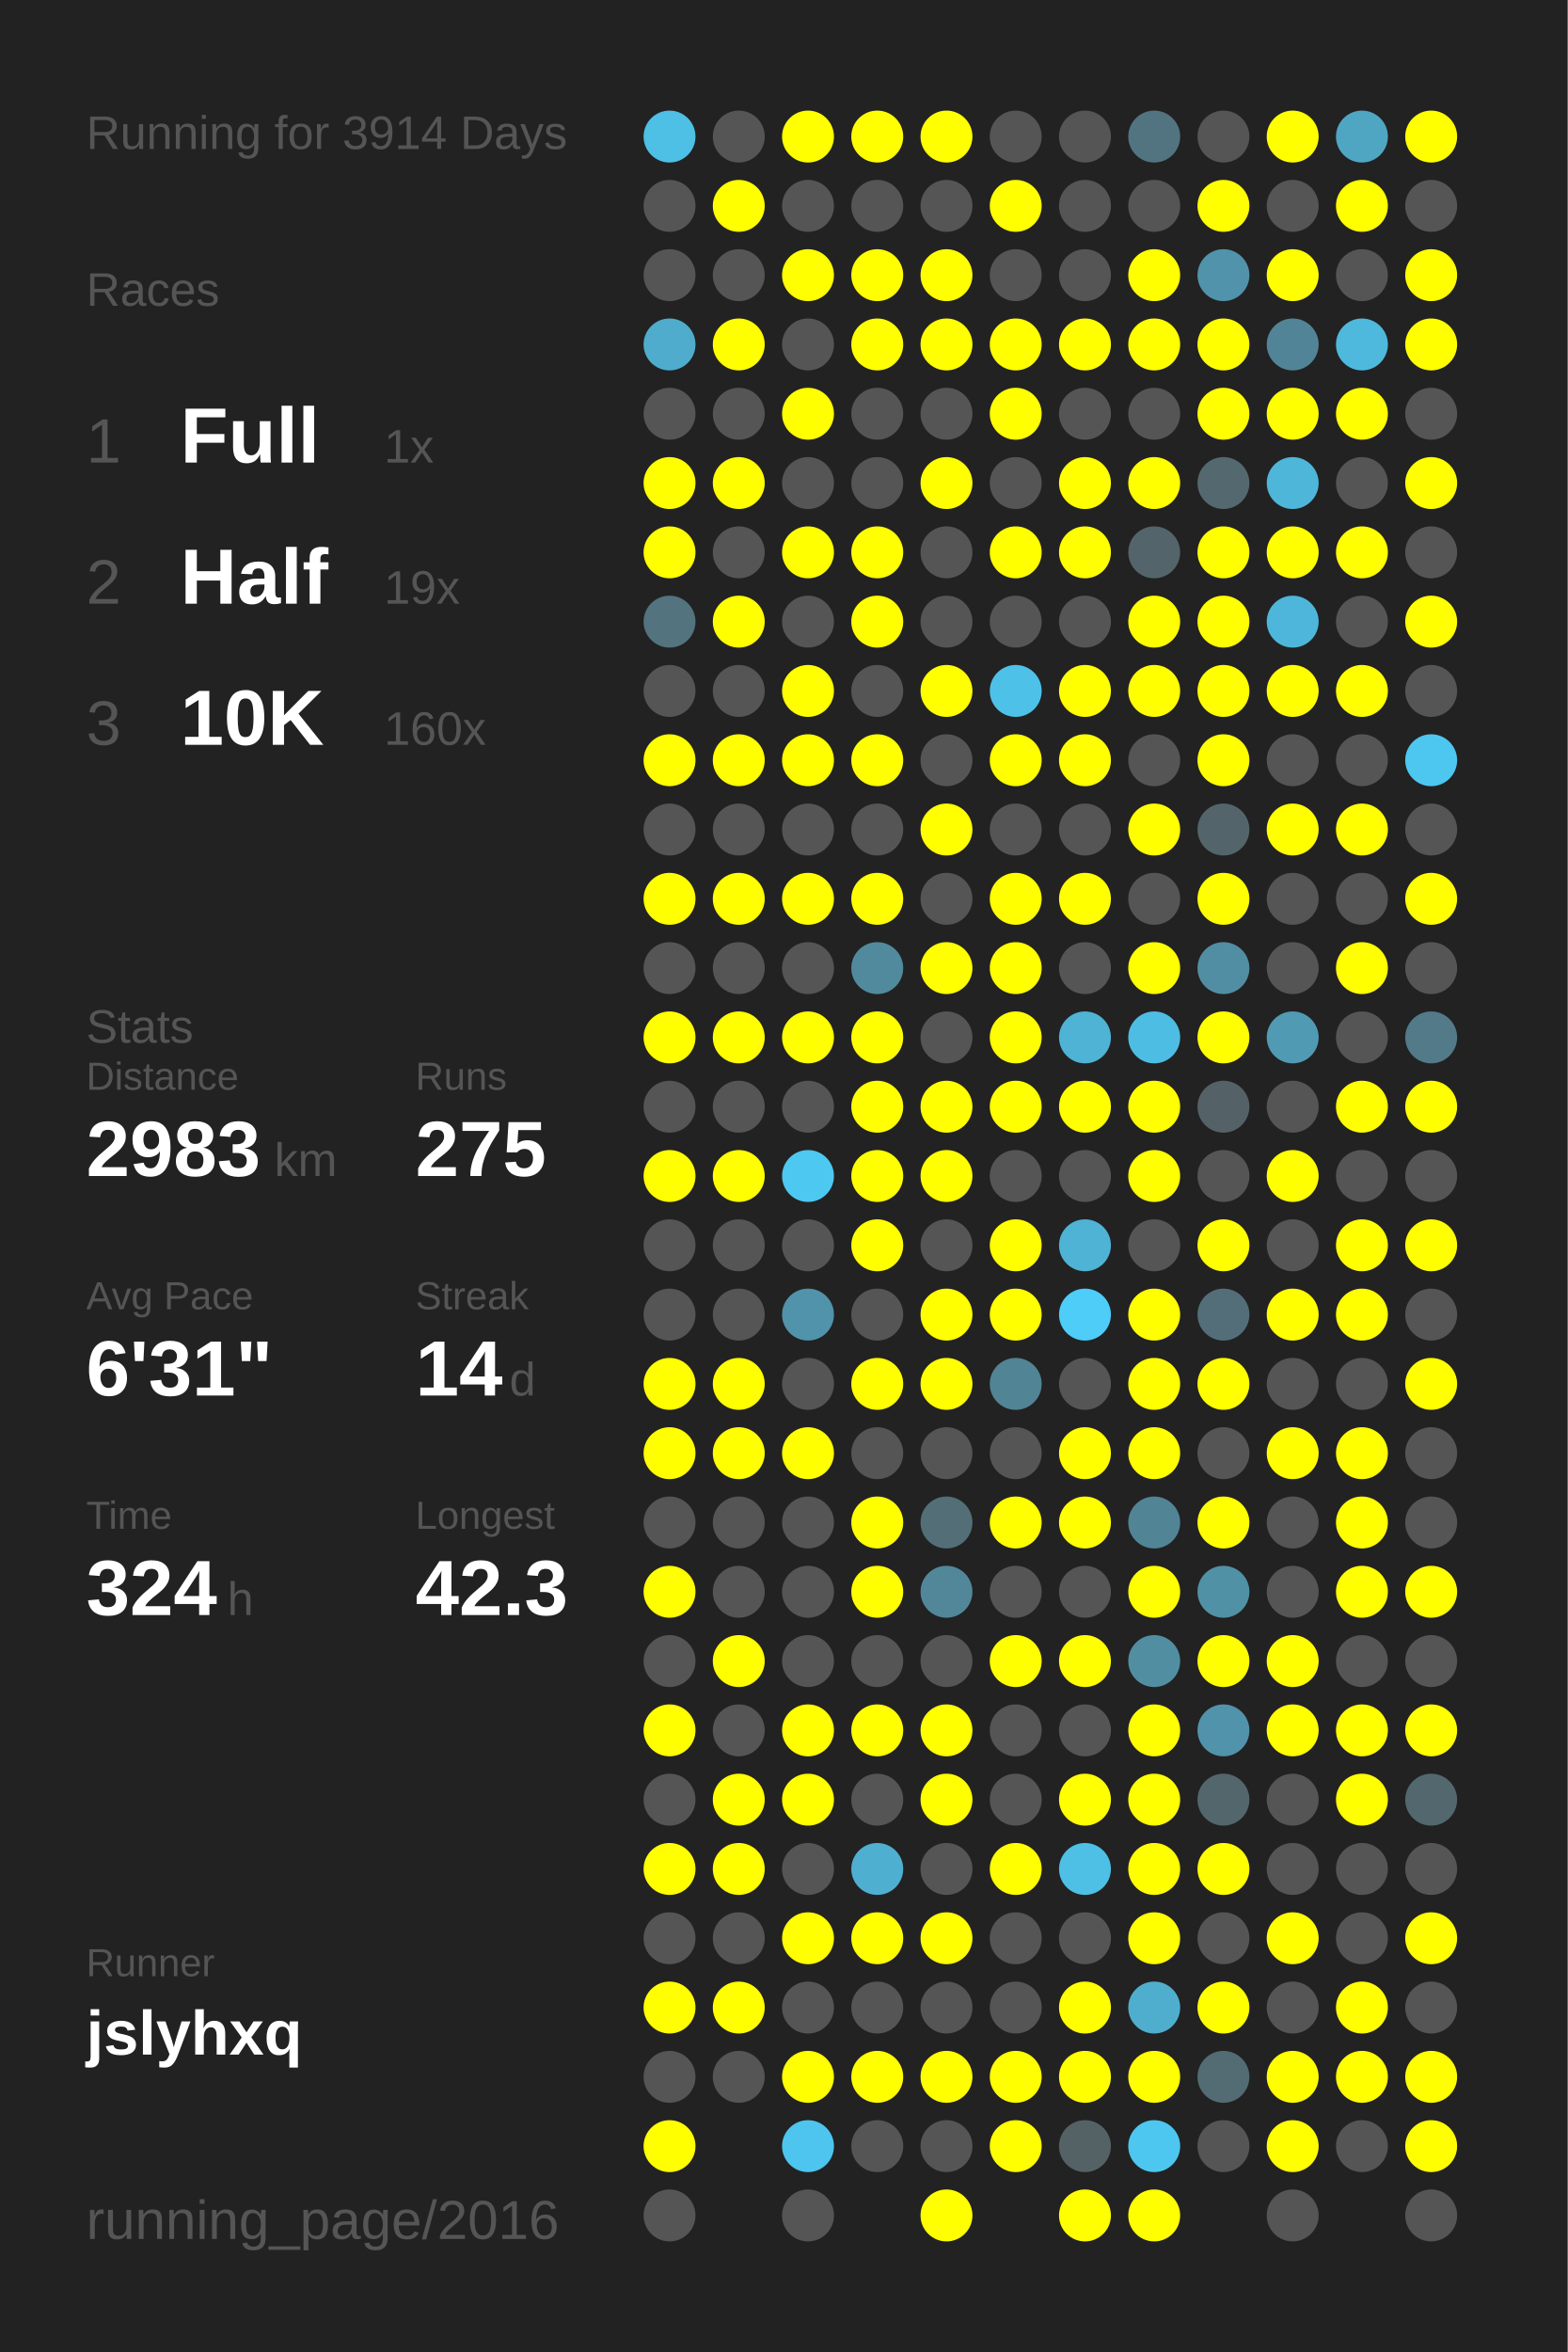
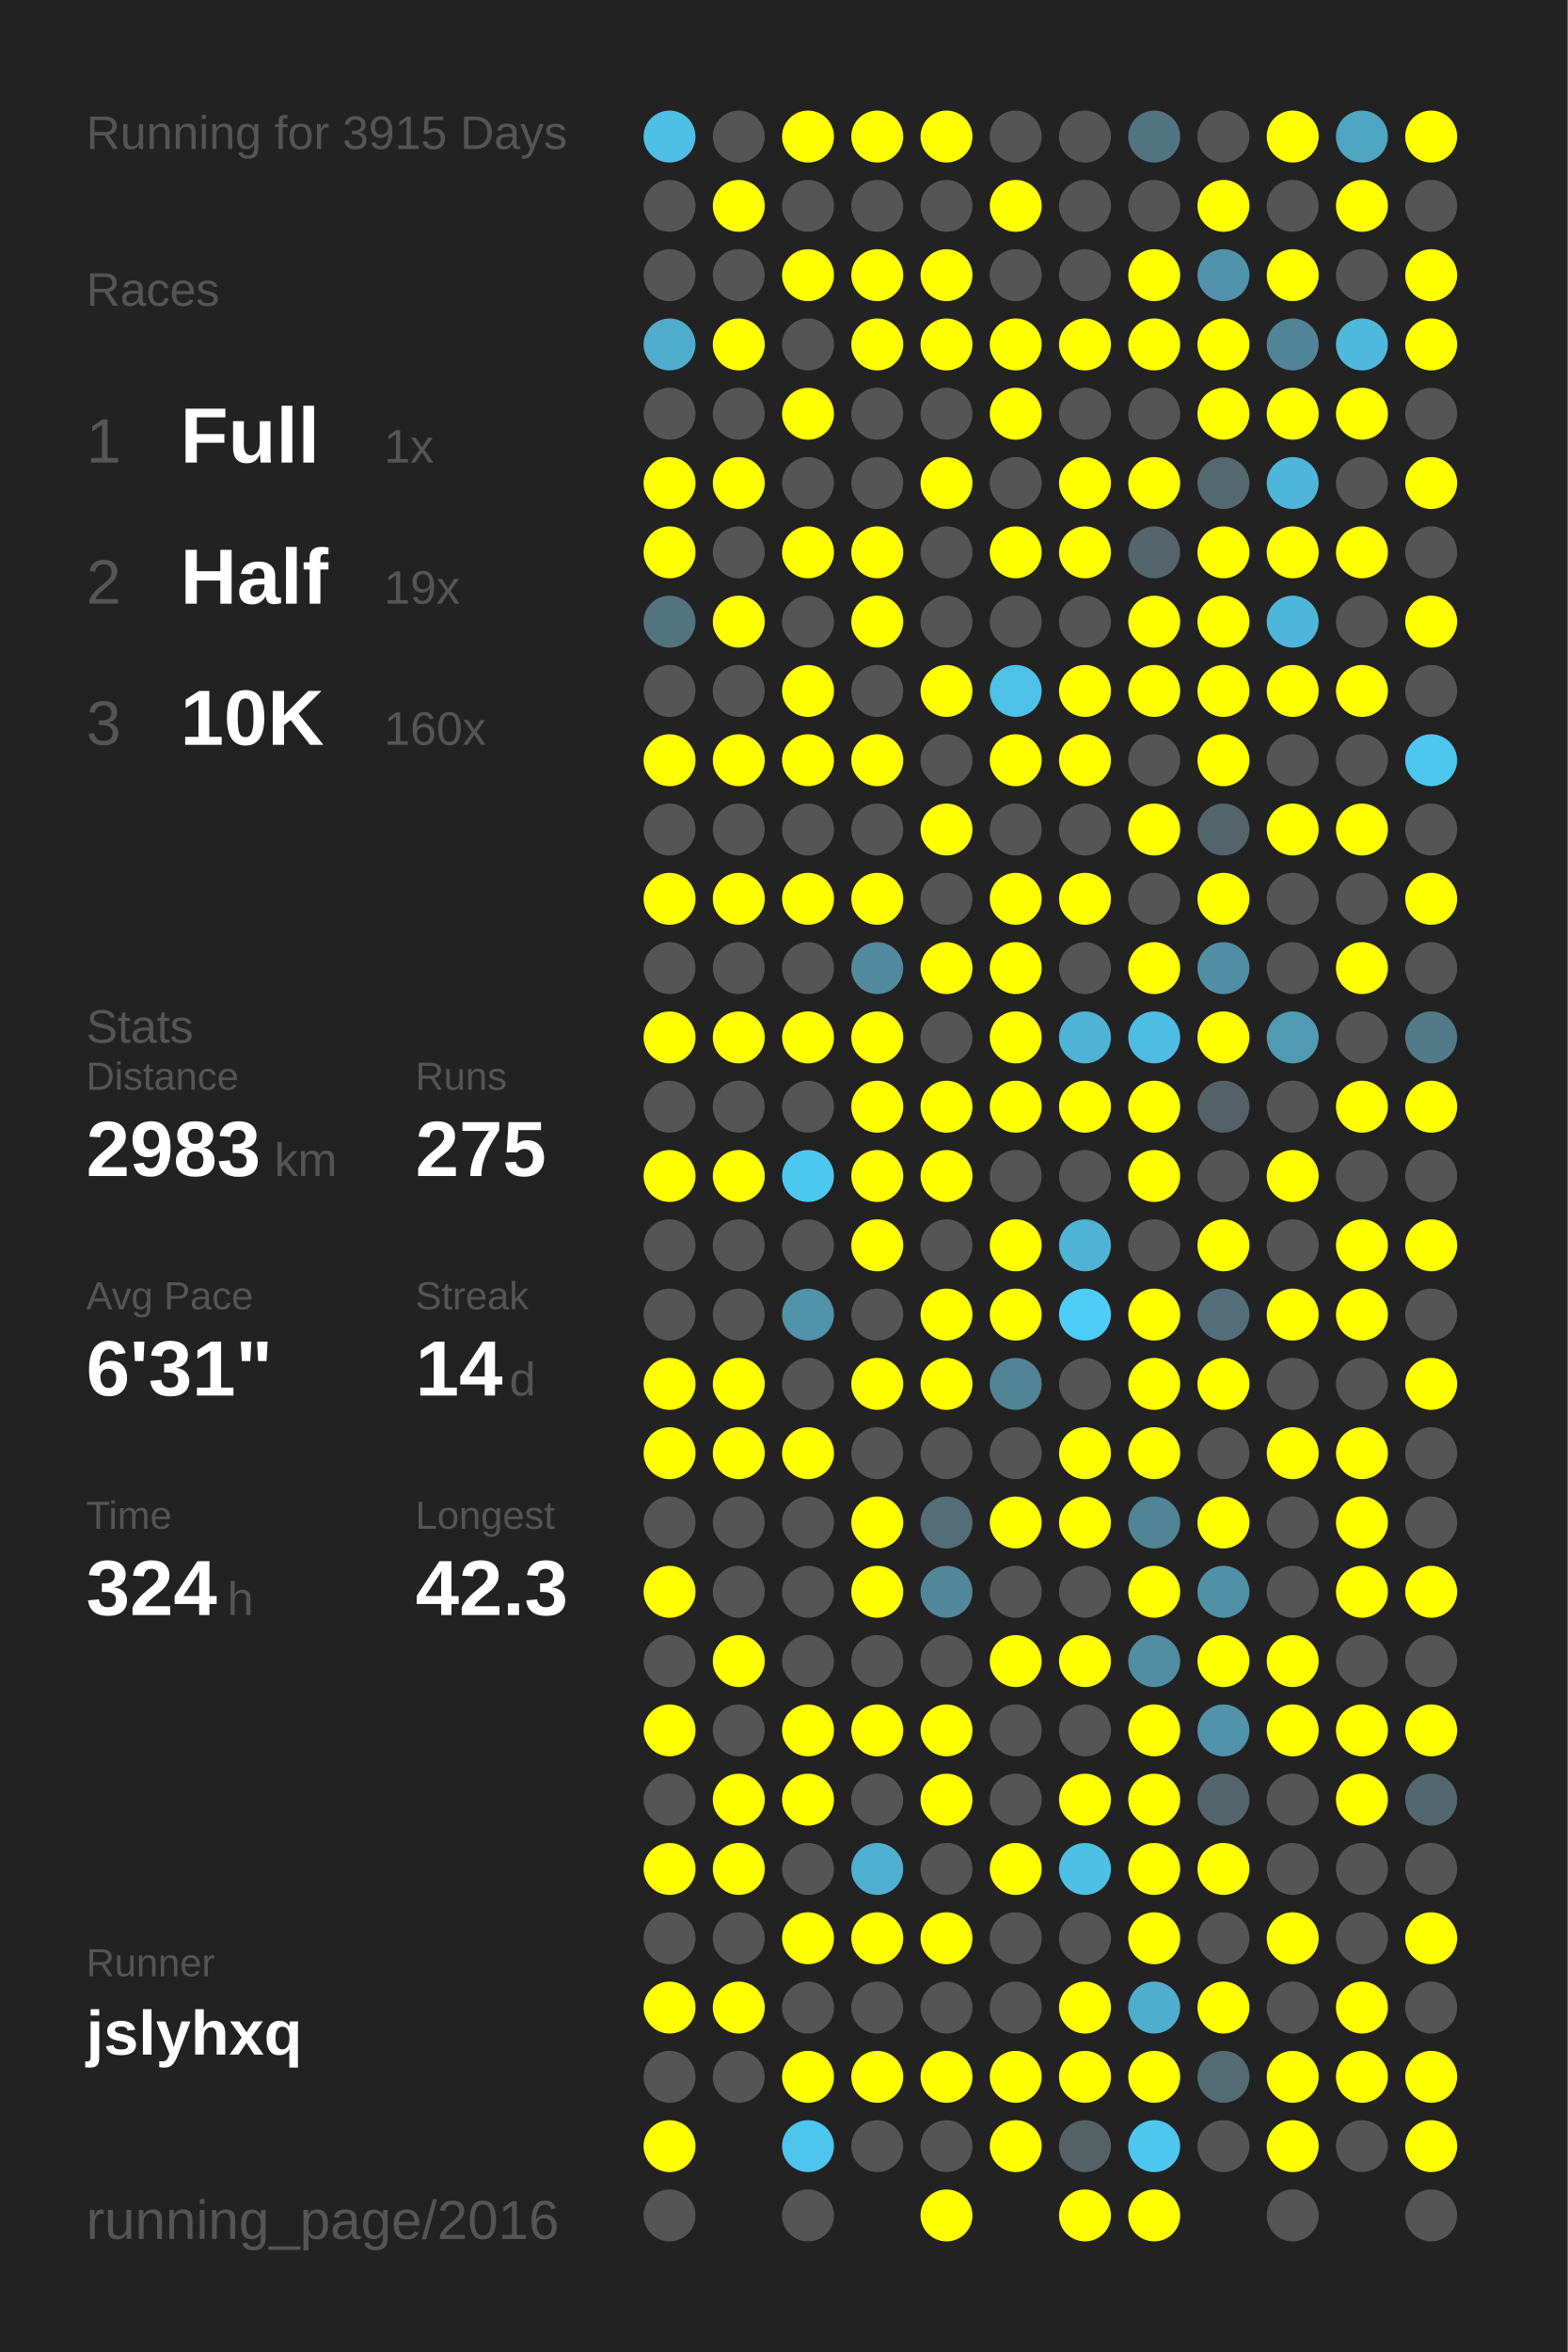
<svg xmlns="http://www.w3.org/2000/svg" baseProfile="full" height="300mm" version="1.1" viewBox="0,0,200,300" width="200mm">
  <defs />
  <rect fill="#222222" height="300" width="200" x="0" y="0" />
-   <text fill="#555555" style="font-size:6px; font-family:Arial;" x="11" y="19">Running for 3914 Days</text>
+   <text fill="#555555" style="font-size:6px; font-family:Arial;" x="11" y="19">Running for 3915 Days</text>
  <text fill="#555555" style="font-size:6px; font-family:Arial;" x="11" y="39">Races</text>
  <text fill="#555555" style="font-size:8px; font-family:Arial;" x="11" y="59">1</text>
  <text fill="#FFFFFF" style="font-size:10px; font-family:Arial; font-weight:bold;" x="23" y="59">Full</text>
  <text fill="#555555" style="font-size:6px; font-family:Arial;" x="49" y="59">1x</text>
  <text fill="#555555" style="font-size:8px; font-family:Arial;" x="11" y="77">2</text>
  <text fill="#FFFFFF" style="font-size:10px; font-family:Arial; font-weight:bold;" x="23" y="77">Half</text>
  <text fill="#555555" style="font-size:6px; font-family:Arial;" x="49" y="77">19x</text>
  <text fill="#555555" style="font-size:8px; font-family:Arial;" x="11" y="95">3</text>
  <text fill="#FFFFFF" style="font-size:10px; font-family:Arial; font-weight:bold;" x="23" y="95">10K</text>
  <text fill="#555555" style="font-size:6px; font-family:Arial;" x="49" y="95">160x</text>
  <text fill="#555555" style="font-size:6px; font-family:Arial;" x="11" y="133">Stats</text>
  <text fill="#555555" style="font-size:5px; font-family:Arial;" x="11" y="139">Distance</text>
  <text fill="#FFFFFF" style="font-size:10px; font-family:Arial; font-weight:bold;" x="11" y="150">2983</text>
  <text fill="#555555" style="font-size:6px; font-family:Arial;" x="35" y="150">km</text>
  <text fill="#555555" style="font-size:5px; font-family:Arial;" x="53" y="139">Runs</text>
  <text fill="#FFFFFF" style="font-size:10px; font-family:Arial; font-weight:bold;" x="53" y="150">275</text>
  <text fill="#555555" style="font-size:5px; font-family:Arial;" x="11" y="167">Avg Pace</text>
  <text fill="#FFFFFF" style="font-size:10px; font-family:Arial; font-weight:bold;" x="11" y="178">6'31"</text>
  <text fill="#555555" style="font-size:5px; font-family:Arial;" x="53" y="167">Streak</text>
  <text fill="#FFFFFF" style="font-size:10px; font-family:Arial; font-weight:bold;" x="53" y="178">14</text>
  <text fill="#555555" style="font-size:6px; font-family:Arial;" x="65" y="178">d</text>
  <text fill="#555555" style="font-size:5px; font-family:Arial;" x="11" y="195">Time</text>
  <text fill="#FFFFFF" style="font-size:10px; font-family:Arial; font-weight:bold;" x="11" y="206">324</text>
  <text fill="#555555" style="font-size:6px; font-family:Arial;" x="29" y="206">h</text>
  <text fill="#555555" style="font-size:5px; font-family:Arial;" x="53" y="195">Longest</text>
  <text fill="#FFFFFF" style="font-size:10px; font-family:Arial; font-weight:bold;" x="53" y="206">42.3</text>
  <text fill="#555555" style="font-size:5px; font-family:Arial;" x="11" y="252.065">Runner</text>
  <text fill="#FFFFFF" style="font-size:8px; font-family:Arial; font-weight:bold;" x="11" y="262.065">jslyhxq</text>
  <text fill="#555555" style="font-size:7px; font-family:Arial;" x="11" y="285.581">running_page/2016</text>
  <circle cx="85.417" cy="17.419" fill="#4ebfe5" r="3.312" />
  <circle cx="85.417" cy="26.258" fill="#555555" r="3.312" />
  <circle cx="85.417" cy="35.097" fill="#555555" r="3.312" />
  <circle cx="85.417" cy="43.935" fill="#4faccc" r="3.312" />
  <circle cx="85.417" cy="52.774" fill="#555555" r="3.312" />
  <circle cx="85.417" cy="61.613" fill="#FFFF00" r="3.312" />
  <circle cx="85.417" cy="70.452" fill="#FFFF00" r="3.312" />
  <circle cx="85.417" cy="79.29" fill="#53737e" r="3.312" />
  <circle cx="85.417" cy="88.129" fill="#555555" r="3.312" />
  <circle cx="85.417" cy="96.968" fill="#FFFF00" r="3.312" />
  <circle cx="85.417" cy="105.806" fill="#555555" r="3.312" />
  <circle cx="85.417" cy="114.645" fill="#FFFF00" r="3.312" />
  <circle cx="85.417" cy="123.484" fill="#555555" r="3.312" />
  <circle cx="85.417" cy="132.323" fill="#FFFF00" r="3.312" />
  <circle cx="85.417" cy="141.161" fill="#555555" r="3.312" />
  <circle cx="85.417" cy="150" fill="#FFFF00" r="3.312" />
  <circle cx="85.417" cy="158.839" fill="#555555" r="3.312" />
  <circle cx="85.417" cy="167.677" fill="#555555" r="3.312" />
  <circle cx="85.417" cy="176.516" fill="#FFFF00" r="3.312" />
  <circle cx="85.417" cy="185.355" fill="#FFFF00" r="3.312" />
  <circle cx="85.417" cy="194.194" fill="#555555" r="3.312" />
  <circle cx="85.417" cy="203.032" fill="#FFFF00" r="3.312" />
  <circle cx="85.417" cy="211.871" fill="#555555" r="3.312" />
  <circle cx="85.417" cy="220.71" fill="#FFFF00" r="3.312" />
  <circle cx="85.417" cy="229.548" fill="#555555" r="3.312" />
  <circle cx="85.417" cy="238.387" fill="#FFFF00" r="3.312" />
  <circle cx="85.417" cy="247.226" fill="#555555" r="3.312" />
  <circle cx="85.417" cy="256.065" fill="#FFFF00" r="3.312" />
  <circle cx="85.417" cy="264.903" fill="#555555" r="3.312" />
  <circle cx="85.417" cy="273.742" fill="#FFFF00" r="3.312" />
  <circle cx="85.417" cy="282.581" fill="#555555" r="3.312" />
  <circle cx="94.25" cy="17.419" fill="#555555" r="3.312" />
  <circle cx="94.25" cy="26.258" fill="#FFFF00" r="3.312" />
  <circle cx="94.25" cy="35.097" fill="#555555" r="3.312" />
  <circle cx="94.25" cy="43.935" fill="#FFFF00" r="3.312" />
  <circle cx="94.25" cy="52.774" fill="#555555" r="3.312" />
  <circle cx="94.25" cy="61.613" fill="#FFFF00" r="3.312" />
  <circle cx="94.25" cy="70.452" fill="#555555" r="3.312" />
  <circle cx="94.25" cy="79.29" fill="#FFFF00" r="3.312" />
  <circle cx="94.25" cy="88.129" fill="#555555" r="3.312" />
  <circle cx="94.25" cy="96.968" fill="#FFFF00" r="3.312" />
  <circle cx="94.25" cy="105.806" fill="#555555" r="3.312" />
  <circle cx="94.25" cy="114.645" fill="#FFFF00" r="3.312" />
  <circle cx="94.25" cy="123.484" fill="#555555" r="3.312" />
  <circle cx="94.25" cy="132.323" fill="#FFFF00" r="3.312" />
  <circle cx="94.25" cy="141.161" fill="#555555" r="3.312" />
  <circle cx="94.25" cy="150" fill="#FFFF00" r="3.312" />
  <circle cx="94.25" cy="158.839" fill="#555555" r="3.312" />
  <circle cx="94.25" cy="167.677" fill="#555555" r="3.312" />
  <circle cx="94.25" cy="176.516" fill="#FFFF00" r="3.312" />
  <circle cx="94.25" cy="185.355" fill="#FFFF00" r="3.312" />
  <circle cx="94.25" cy="194.194" fill="#555555" r="3.312" />
  <circle cx="94.25" cy="203.032" fill="#555555" r="3.312" />
  <circle cx="94.25" cy="211.871" fill="#FFFF00" r="3.312" />
  <circle cx="94.25" cy="220.71" fill="#555555" r="3.312" />
  <circle cx="94.25" cy="229.548" fill="#FFFF00" r="3.312" />
  <circle cx="94.25" cy="238.387" fill="#FFFF00" r="3.312" />
  <circle cx="94.25" cy="247.226" fill="#555555" r="3.312" />
  <circle cx="94.25" cy="256.065" fill="#FFFF00" r="3.312" />
  <circle cx="94.25" cy="264.903" fill="#555555" r="3.312" />
  <circle cx="103.083" cy="17.419" fill="#FFFF00" r="3.312" />
  <circle cx="103.083" cy="26.258" fill="#555555" r="3.312" />
  <circle cx="103.083" cy="35.097" fill="#FFFF00" r="3.312" />
  <circle cx="103.083" cy="43.935" fill="#555555" r="3.312" />
  <circle cx="103.083" cy="52.774" fill="#FFFF00" r="3.312" />
  <circle cx="103.083" cy="61.613" fill="#555555" r="3.312" />
  <circle cx="103.083" cy="70.452" fill="#FFFF00" r="3.312" />
  <circle cx="103.083" cy="79.29" fill="#555555" r="3.312" />
  <circle cx="103.083" cy="88.129" fill="#FFFF00" r="3.312" />
  <circle cx="103.083" cy="96.968" fill="#FFFF00" r="3.312" />
  <circle cx="103.083" cy="105.806" fill="#555555" r="3.312" />
  <circle cx="103.083" cy="114.645" fill="#FFFF00" r="3.312" />
  <circle cx="103.083" cy="123.484" fill="#555555" r="3.312" />
  <circle cx="103.083" cy="132.323" fill="#FFFF00" r="3.312" />
  <circle cx="103.083" cy="141.161" fill="#555555" r="3.312" />
  <circle cx="103.083" cy="150" fill="#4dc8f1" r="3.312" />
  <circle cx="103.083" cy="158.839" fill="#555555" r="3.312" />
  <circle cx="103.083" cy="167.677" fill="#5093aa" r="3.312" />
  <circle cx="103.083" cy="176.516" fill="#555555" r="3.312" />
  <circle cx="103.083" cy="185.355" fill="#FFFF00" r="3.312" />
  <circle cx="103.083" cy="194.194" fill="#555555" r="3.312" />
  <circle cx="103.083" cy="203.032" fill="#555555" r="3.312" />
  <circle cx="103.083" cy="211.871" fill="#555555" r="3.312" />
  <circle cx="103.083" cy="220.71" fill="#FFFF00" r="3.312" />
  <circle cx="103.083" cy="229.548" fill="#FFFF00" r="3.312" />
  <circle cx="103.083" cy="238.387" fill="#555555" r="3.312" />
  <circle cx="103.083" cy="247.226" fill="#FFFF00" r="3.312" />
  <circle cx="103.083" cy="256.065" fill="#555555" r="3.312" />
  <circle cx="103.083" cy="264.903" fill="#FFFF00" r="3.312" />
  <circle cx="103.083" cy="273.742" fill="#4dc5ee" r="3.312" />
  <circle cx="103.083" cy="282.581" fill="#555555" r="3.312" />
  <circle cx="111.917" cy="17.419" fill="#FFFF00" r="3.312" />
  <circle cx="111.917" cy="26.258" fill="#555555" r="3.312" />
  <circle cx="111.917" cy="35.097" fill="#FFFF00" r="3.312" />
  <circle cx="111.917" cy="43.935" fill="#FFFF00" r="3.312" />
  <circle cx="111.917" cy="52.774" fill="#555555" r="3.312" />
  <circle cx="111.917" cy="61.613" fill="#555555" r="3.312" />
  <circle cx="111.917" cy="70.452" fill="#FFFF00" r="3.312" />
  <circle cx="111.917" cy="79.29" fill="#FFFF00" r="3.312" />
  <circle cx="111.917" cy="88.129" fill="#555555" r="3.312" />
  <circle cx="111.917" cy="96.968" fill="#FFFF00" r="3.312" />
  <circle cx="111.917" cy="105.806" fill="#555555" r="3.312" />
  <circle cx="111.917" cy="114.645" fill="#FFFF00" r="3.312" />
  <circle cx="111.917" cy="123.484" fill="#518a9d" r="3.312" />
  <circle cx="111.917" cy="132.323" fill="#FFFF00" r="3.312" />
  <circle cx="111.917" cy="141.161" fill="#FFFF00" r="3.312" />
  <circle cx="111.917" cy="150" fill="#FFFF00" r="3.312" />
  <circle cx="111.917" cy="158.839" fill="#FFFF00" r="3.312" />
  <circle cx="111.917" cy="167.677" fill="#555555" r="3.312" />
  <circle cx="111.917" cy="176.516" fill="#FFFF00" r="3.312" />
  <circle cx="111.917" cy="185.355" fill="#555555" r="3.312" />
  <circle cx="111.917" cy="194.194" fill="#FFFF00" r="3.312" />
  <circle cx="111.917" cy="203.032" fill="#FFFF00" r="3.312" />
  <circle cx="111.917" cy="211.871" fill="#555555" r="3.312" />
  <circle cx="111.917" cy="220.71" fill="#FFFF00" r="3.312" />
  <circle cx="111.917" cy="229.548" fill="#555555" r="3.312" />
  <circle cx="111.917" cy="238.387" fill="#4fafd0" r="3.312" />
  <circle cx="111.917" cy="247.226" fill="#FFFF00" r="3.312" />
  <circle cx="111.917" cy="256.065" fill="#555555" r="3.312" />
  <circle cx="111.917" cy="264.903" fill="#FFFF00" r="3.312" />
  <circle cx="111.917" cy="273.742" fill="#555555" r="3.312" />
  <circle cx="120.75" cy="17.419" fill="#FFFF00" r="3.312" />
  <circle cx="120.75" cy="26.258" fill="#555555" r="3.312" />
  <circle cx="120.75" cy="35.097" fill="#FFFF00" r="3.312" />
  <circle cx="120.75" cy="43.935" fill="#FFFF00" r="3.312" />
  <circle cx="120.75" cy="52.774" fill="#555555" r="3.312" />
  <circle cx="120.75" cy="61.613" fill="#FFFF00" r="3.312" />
  <circle cx="120.75" cy="70.452" fill="#555555" r="3.312" />
  <circle cx="120.75" cy="79.29" fill="#555555" r="3.312" />
  <circle cx="120.75" cy="88.129" fill="#FFFF00" r="3.312" />
  <circle cx="120.75" cy="96.968" fill="#555555" r="3.312" />
  <circle cx="120.75" cy="105.806" fill="#FFFF00" r="3.312" />
  <circle cx="120.75" cy="114.645" fill="#555555" r="3.312" />
  <circle cx="120.75" cy="123.484" fill="#FFFF00" r="3.312" />
  <circle cx="120.75" cy="132.323" fill="#555555" r="3.312" />
  <circle cx="120.75" cy="141.161" fill="#FFFF00" r="3.312" />
  <circle cx="120.75" cy="150" fill="#FFFF00" r="3.312" />
  <circle cx="120.75" cy="158.839" fill="#555555" r="3.312" />
  <circle cx="120.75" cy="167.677" fill="#FFFF00" r="3.312" />
  <circle cx="120.75" cy="176.516" fill="#FFFF00" r="3.312" />
  <circle cx="120.75" cy="185.355" fill="#555555" r="3.312" />
  <circle cx="120.75" cy="194.194" fill="#536e77" r="3.312" />
  <circle cx="120.75" cy="203.032" fill="#518799" r="3.312" />
  <circle cx="120.75" cy="211.871" fill="#555555" r="3.312" />
  <circle cx="120.75" cy="220.71" fill="#FFFF00" r="3.312" />
  <circle cx="120.75" cy="229.548" fill="#FFFF00" r="3.312" />
  <circle cx="120.75" cy="238.387" fill="#555555" r="3.312" />
  <circle cx="120.75" cy="247.226" fill="#FFFF00" r="3.312" />
  <circle cx="120.75" cy="256.065" fill="#555555" r="3.312" />
  <circle cx="120.75" cy="264.903" fill="#FFFF00" r="3.312" />
  <circle cx="120.75" cy="273.742" fill="#555555" r="3.312" />
  <circle cx="120.75" cy="282.581" fill="#FFFF00" r="3.312" />
  <circle cx="129.583" cy="17.419" fill="#555555" r="3.312" />
  <circle cx="129.583" cy="26.258" fill="#FFFF00" r="3.312" />
  <circle cx="129.583" cy="35.097" fill="#555555" r="3.312" />
  <circle cx="129.583" cy="43.935" fill="#FFFF00" r="3.312" />
  <circle cx="129.583" cy="52.774" fill="#FFFF00" r="3.312" />
  <circle cx="129.583" cy="61.613" fill="#555555" r="3.312" />
  <circle cx="129.583" cy="70.452" fill="#FFFF00" r="3.312" />
  <circle cx="129.583" cy="79.29" fill="#555555" r="3.312" />
  <circle cx="129.583" cy="88.129" fill="#4ec1e8" r="3.312" />
  <circle cx="129.583" cy="96.968" fill="#FFFF00" r="3.312" />
  <circle cx="129.583" cy="105.806" fill="#555555" r="3.312" />
  <circle cx="129.583" cy="114.645" fill="#FFFF00" r="3.312" />
  <circle cx="129.583" cy="123.484" fill="#FFFF00" r="3.312" />
  <circle cx="129.583" cy="132.323" fill="#FFFF00" r="3.312" />
  <circle cx="129.583" cy="141.161" fill="#FFFF00" r="3.312" />
  <circle cx="129.583" cy="150" fill="#555555" r="3.312" />
  <circle cx="129.583" cy="158.839" fill="#FFFF00" r="3.312" />
  <circle cx="129.583" cy="167.677" fill="#FFFF00" r="3.312" />
  <circle cx="129.583" cy="176.516" fill="#518495" r="3.312" />
  <circle cx="129.583" cy="185.355" fill="#555555" r="3.312" />
  <circle cx="129.583" cy="194.194" fill="#FFFF00" r="3.312" />
  <circle cx="129.583" cy="203.032" fill="#555555" r="3.312" />
  <circle cx="129.583" cy="211.871" fill="#FFFF00" r="3.312" />
  <circle cx="129.583" cy="220.71" fill="#555555" r="3.312" />
  <circle cx="129.583" cy="229.548" fill="#555555" r="3.312" />
  <circle cx="129.583" cy="238.387" fill="#FFFF00" r="3.312" />
  <circle cx="129.583" cy="247.226" fill="#555555" r="3.312" />
  <circle cx="129.583" cy="256.065" fill="#555555" r="3.312" />
  <circle cx="129.583" cy="264.903" fill="#FFFF00" r="3.312" />
  <circle cx="129.583" cy="273.742" fill="#FFFF00" r="3.312" />
  <circle cx="138.417" cy="17.419" fill="#555555" r="3.312" />
  <circle cx="138.417" cy="26.258" fill="#555555" r="3.312" />
  <circle cx="138.417" cy="35.097" fill="#555555" r="3.312" />
  <circle cx="138.417" cy="43.935" fill="#FFFF00" r="3.312" />
  <circle cx="138.417" cy="52.774" fill="#555555" r="3.312" />
  <circle cx="138.417" cy="61.613" fill="#FFFF00" r="3.312" />
  <circle cx="138.417" cy="70.452" fill="#FFFF00" r="3.312" />
  <circle cx="138.417" cy="79.29" fill="#555555" r="3.312" />
  <circle cx="138.417" cy="88.129" fill="#FFFF00" r="3.312" />
  <circle cx="138.417" cy="96.968" fill="#FFFF00" r="3.312" />
  <circle cx="138.417" cy="105.806" fill="#555555" r="3.312" />
  <circle cx="138.417" cy="114.645" fill="#FFFF00" r="3.312" />
  <circle cx="138.417" cy="123.484" fill="#555555" r="3.312" />
  <circle cx="138.417" cy="132.323" fill="#4eb3d4" r="3.312" />
  <circle cx="138.417" cy="141.161" fill="#FFFF00" r="3.312" />
  <circle cx="138.417" cy="150" fill="#555555" r="3.312" />
  <circle cx="138.417" cy="158.839" fill="#4eb3d5" r="3.312" />
  <circle cx="138.417" cy="167.677" fill="#4dcdf8" r="3.312" />
  <circle cx="138.417" cy="176.516" fill="#555555" r="3.312" />
  <circle cx="138.417" cy="185.355" fill="#FFFF00" r="3.312" />
  <circle cx="138.417" cy="194.194" fill="#FFFF00" r="3.312" />
  <circle cx="138.417" cy="203.032" fill="#555555" r="3.312" />
  <circle cx="138.417" cy="211.871" fill="#FFFF00" r="3.312" />
  <circle cx="138.417" cy="220.71" fill="#555555" r="3.312" />
  <circle cx="138.417" cy="229.548" fill="#FFFF00" r="3.312" />
  <circle cx="138.417" cy="238.387" fill="#4ebfe5" r="3.312" />
  <circle cx="138.417" cy="247.226" fill="#555555" r="3.312" />
  <circle cx="138.417" cy="256.065" fill="#FFFF00" r="3.312" />
  <circle cx="138.417" cy="264.903" fill="#FFFF00" r="3.312" />
  <circle cx="138.417" cy="273.742" fill="#546266" r="3.312" />
  <circle cx="138.417" cy="282.581" fill="#FFFF00" r="3.312" />
  <circle cx="147.25" cy="17.419" fill="#527480" r="3.312" />
  <circle cx="147.25" cy="26.258" fill="#555555" r="3.312" />
  <circle cx="147.25" cy="35.097" fill="#FFFF00" r="3.312" />
  <circle cx="147.25" cy="43.935" fill="#FFFF00" r="3.312" />
  <circle cx="147.25" cy="52.774" fill="#555555" r="3.312" />
  <circle cx="147.25" cy="61.613" fill="#FFFF00" r="3.312" />
  <circle cx="147.25" cy="70.452" fill="#53646a" r="3.312" />
  <circle cx="147.25" cy="79.29" fill="#FFFF00" r="3.312" />
  <circle cx="147.25" cy="88.129" fill="#FFFF00" r="3.312" />
  <circle cx="147.25" cy="96.968" fill="#555555" r="3.312" />
  <circle cx="147.25" cy="105.806" fill="#FFFF00" r="3.312" />
  <circle cx="147.25" cy="114.645" fill="#555555" r="3.312" />
  <circle cx="147.25" cy="123.484" fill="#FFFF00" r="3.312" />
  <circle cx="147.25" cy="132.323" fill="#4ebde3" r="3.312" />
  <circle cx="147.25" cy="141.161" fill="#FFFF00" r="3.312" />
  <circle cx="147.25" cy="150" fill="#FFFF00" r="3.312" />
  <circle cx="147.25" cy="158.839" fill="#555555" r="3.312" />
  <circle cx="147.25" cy="167.677" fill="#FFFF00" r="3.312" />
  <circle cx="147.25" cy="176.516" fill="#FFFF00" r="3.312" />
  <circle cx="147.25" cy="185.355" fill="#FFFF00" r="3.312" />
  <circle cx="147.25" cy="194.194" fill="#518495" r="3.312" />
  <circle cx="147.25" cy="203.032" fill="#FFFF00" r="3.312" />
  <circle cx="147.25" cy="211.871" fill="#518ea2" r="3.312" />
  <circle cx="147.25" cy="220.71" fill="#FFFF00" r="3.312" />
  <circle cx="147.25" cy="229.548" fill="#FFFF00" r="3.312" />
  <circle cx="147.25" cy="238.387" fill="#FFFF00" r="3.312" />
  <circle cx="147.25" cy="247.226" fill="#FFFF00" r="3.312" />
  <circle cx="147.25" cy="256.065" fill="#4faece" r="3.312" />
  <circle cx="147.25" cy="264.903" fill="#FFFF00" r="3.312" />
  <circle cx="147.25" cy="273.742" fill="#4dc7f0" r="3.312" />
  <circle cx="147.25" cy="282.581" fill="#FFFF00" r="3.312" />
  <circle cx="156.083" cy="17.419" fill="#555555" r="3.312" />
  <circle cx="156.083" cy="26.258" fill="#FFFF00" r="3.312" />
  <circle cx="156.083" cy="35.097" fill="#5093aa" r="3.312" />
  <circle cx="156.083" cy="43.935" fill="#FFFF00" r="3.312" />
  <circle cx="156.083" cy="52.774" fill="#FFFF00" r="3.312" />
  <circle cx="156.083" cy="61.613" fill="#53686f" r="3.312" />
  <circle cx="156.083" cy="70.452" fill="#FFFF00" r="3.312" />
  <circle cx="156.083" cy="79.29" fill="#FFFF00" r="3.312" />
  <circle cx="156.083" cy="88.129" fill="#FFFF00" r="3.312" />
  <circle cx="156.083" cy="96.968" fill="#FFFF00" r="3.312" />
  <circle cx="156.083" cy="105.806" fill="#53656b" r="3.312" />
  <circle cx="156.083" cy="114.645" fill="#FFFF00" r="3.312" />
  <circle cx="156.083" cy="123.484" fill="#518ea3" r="3.312" />
  <circle cx="156.083" cy="132.323" fill="#FFFF00" r="3.312" />
  <circle cx="156.083" cy="141.161" fill="#546267" r="3.312" />
  <circle cx="156.083" cy="150" fill="#555555" r="3.312" />
  <circle cx="156.083" cy="158.839" fill="#FFFF00" r="3.312" />
  <circle cx="156.083" cy="167.677" fill="#536e78" r="3.312" />
  <circle cx="156.083" cy="176.516" fill="#FFFF00" r="3.312" />
  <circle cx="156.083" cy="185.355" fill="#555555" r="3.312" />
  <circle cx="156.083" cy="194.194" fill="#FFFF00" r="3.312" />
  <circle cx="156.083" cy="203.032" fill="#5191a6" r="3.312" />
  <circle cx="156.083" cy="211.871" fill="#FFFF00" r="3.312" />
  <circle cx="156.083" cy="220.71" fill="#5093aa" r="3.312" />
  <circle cx="156.083" cy="229.548" fill="#53666c" r="3.312" />
  <circle cx="156.083" cy="238.387" fill="#FFFF00" r="3.312" />
  <circle cx="156.083" cy="247.226" fill="#555555" r="3.312" />
  <circle cx="156.083" cy="256.065" fill="#FFFF00" r="3.312" />
  <circle cx="156.083" cy="264.903" fill="#536b73" r="3.312" />
  <circle cx="156.083" cy="273.742" fill="#555555" r="3.312" />
  <circle cx="164.917" cy="17.419" fill="#FFFF00" r="3.312" />
  <circle cx="164.917" cy="26.258" fill="#555555" r="3.312" />
  <circle cx="164.917" cy="35.097" fill="#FFFF00" r="3.312" />
  <circle cx="164.917" cy="43.935" fill="#518496" r="3.312" />
  <circle cx="164.917" cy="52.774" fill="#FFFF00" r="3.312" />
  <circle cx="164.917" cy="61.613" fill="#4eb6d9" r="3.312" />
  <circle cx="164.917" cy="70.452" fill="#FFFF00" r="3.312" />
  <circle cx="164.917" cy="79.29" fill="#4eb6da" r="3.312" />
  <circle cx="164.917" cy="88.129" fill="#FFFF00" r="3.312" />
  <circle cx="164.917" cy="96.968" fill="#555555" r="3.312" />
  <circle cx="164.917" cy="105.806" fill="#FFFF00" r="3.312" />
  <circle cx="164.917" cy="114.645" fill="#555555" r="3.312" />
  <circle cx="164.917" cy="123.484" fill="#555555" r="3.312" />
  <circle cx="164.917" cy="132.323" fill="#509ab3" r="3.312" />
  <circle cx="164.917" cy="141.161" fill="#555555" r="3.312" />
  <circle cx="164.917" cy="150" fill="#FFFF00" r="3.312" />
  <circle cx="164.917" cy="158.839" fill="#555555" r="3.312" />
  <circle cx="164.917" cy="167.677" fill="#FFFF00" r="3.312" />
  <circle cx="164.917" cy="176.516" fill="#555555" r="3.312" />
  <circle cx="164.917" cy="185.355" fill="#FFFF00" r="3.312" />
  <circle cx="164.917" cy="194.194" fill="#555555" r="3.312" />
  <circle cx="164.917" cy="203.032" fill="#555555" r="3.312" />
  <circle cx="164.917" cy="211.871" fill="#FFFF00" r="3.312" />
  <circle cx="164.917" cy="220.71" fill="#FFFF00" r="3.312" />
  <circle cx="164.917" cy="229.548" fill="#555555" r="3.312" />
  <circle cx="164.917" cy="238.387" fill="#555555" r="3.312" />
  <circle cx="164.917" cy="247.226" fill="#FFFF00" r="3.312" />
  <circle cx="164.917" cy="256.065" fill="#555555" r="3.312" />
  <circle cx="164.917" cy="264.903" fill="#FFFF00" r="3.312" />
  <circle cx="164.917" cy="273.742" fill="#FFFF00" r="3.312" />
  <circle cx="164.917" cy="282.581" fill="#555555" r="3.312" />
  <circle cx="173.75" cy="17.419" fill="#4fa6c3" r="3.312" />
  <circle cx="173.75" cy="26.258" fill="#FFFF00" r="3.312" />
  <circle cx="173.75" cy="35.097" fill="#555555" r="3.312" />
  <circle cx="173.75" cy="43.935" fill="#4eb9dd" r="3.312" />
  <circle cx="173.75" cy="52.774" fill="#FFFF00" r="3.312" />
  <circle cx="173.75" cy="61.613" fill="#555555" r="3.312" />
  <circle cx="173.75" cy="70.452" fill="#FFFF00" r="3.312" />
  <circle cx="173.75" cy="79.29" fill="#555555" r="3.312" />
  <circle cx="173.75" cy="88.129" fill="#FFFF00" r="3.312" />
  <circle cx="173.75" cy="96.968" fill="#555555" r="3.312" />
  <circle cx="173.75" cy="105.806" fill="#FFFF00" r="3.312" />
  <circle cx="173.75" cy="114.645" fill="#555555" r="3.312" />
  <circle cx="173.75" cy="123.484" fill="#FFFF00" r="3.312" />
  <circle cx="173.75" cy="132.323" fill="#555555" r="3.312" />
  <circle cx="173.75" cy="141.161" fill="#FFFF00" r="3.312" />
  <circle cx="173.75" cy="150" fill="#555555" r="3.312" />
  <circle cx="173.75" cy="158.839" fill="#FFFF00" r="3.312" />
  <circle cx="173.75" cy="167.677" fill="#FFFF00" r="3.312" />
  <circle cx="173.75" cy="176.516" fill="#555555" r="3.312" />
  <circle cx="173.75" cy="185.355" fill="#FFFF00" r="3.312" />
  <circle cx="173.75" cy="194.194" fill="#FFFF00" r="3.312" />
  <circle cx="173.75" cy="203.032" fill="#FFFF00" r="3.312" />
  <circle cx="173.75" cy="211.871" fill="#555555" r="3.312" />
  <circle cx="173.75" cy="220.71" fill="#FFFF00" r="3.312" />
  <circle cx="173.75" cy="229.548" fill="#FFFF00" r="3.312" />
  <circle cx="173.75" cy="238.387" fill="#555555" r="3.312" />
  <circle cx="173.75" cy="247.226" fill="#555555" r="3.312" />
  <circle cx="173.75" cy="256.065" fill="#FFFF00" r="3.312" />
  <circle cx="173.75" cy="264.903" fill="#FFFF00" r="3.312" />
  <circle cx="173.75" cy="273.742" fill="#555555" r="3.312" />
  <circle cx="182.583" cy="17.419" fill="#FFFF00" r="3.312" />
  <circle cx="182.583" cy="26.258" fill="#555555" r="3.312" />
  <circle cx="182.583" cy="35.097" fill="#FFFF00" r="3.312" />
  <circle cx="182.583" cy="43.935" fill="#FFFF00" r="3.312" />
  <circle cx="182.583" cy="52.774" fill="#555555" r="3.312" />
  <circle cx="182.583" cy="61.613" fill="#FFFF00" r="3.312" />
  <circle cx="182.583" cy="70.452" fill="#555555" r="3.312" />
  <circle cx="182.583" cy="79.29" fill="#FFFF00" r="3.312" />
  <circle cx="182.583" cy="88.129" fill="#555555" r="3.312" />
  <circle cx="182.583" cy="96.968" fill="#4dc7f0" r="3.312" />
  <circle cx="182.583" cy="105.806" fill="#555555" r="3.312" />
  <circle cx="182.583" cy="114.645" fill="#FFFF00" r="3.312" />
  <circle cx="182.583" cy="123.484" fill="#555555" r="3.312" />
  <circle cx="182.583" cy="132.323" fill="#527a88" r="3.312" />
  <circle cx="182.583" cy="141.161" fill="#FFFF00" r="3.312" />
  <circle cx="182.583" cy="150" fill="#555555" r="3.312" />
  <circle cx="182.583" cy="158.839" fill="#FFFF00" r="3.312" />
  <circle cx="182.583" cy="167.677" fill="#555555" r="3.312" />
  <circle cx="182.583" cy="176.516" fill="#FFFF00" r="3.312" />
  <circle cx="182.583" cy="185.355" fill="#555555" r="3.312" />
  <circle cx="182.583" cy="194.194" fill="#555555" r="3.312" />
  <circle cx="182.583" cy="203.032" fill="#FFFF00" r="3.312" />
  <circle cx="182.583" cy="211.871" fill="#555555" r="3.312" />
  <circle cx="182.583" cy="220.71" fill="#FFFF00" r="3.312" />
  <circle cx="182.583" cy="229.548" fill="#53676e" r="3.312" />
  <circle cx="182.583" cy="238.387" fill="#555555" r="3.312" />
  <circle cx="182.583" cy="247.226" fill="#FFFF00" r="3.312" />
  <circle cx="182.583" cy="256.065" fill="#555555" r="3.312" />
  <circle cx="182.583" cy="264.903" fill="#FFFF00" r="3.312" />
  <circle cx="182.583" cy="273.742" fill="#FFFF00" r="3.312" />
  <circle cx="182.583" cy="282.581" fill="#555555" r="3.312" />
</svg>
